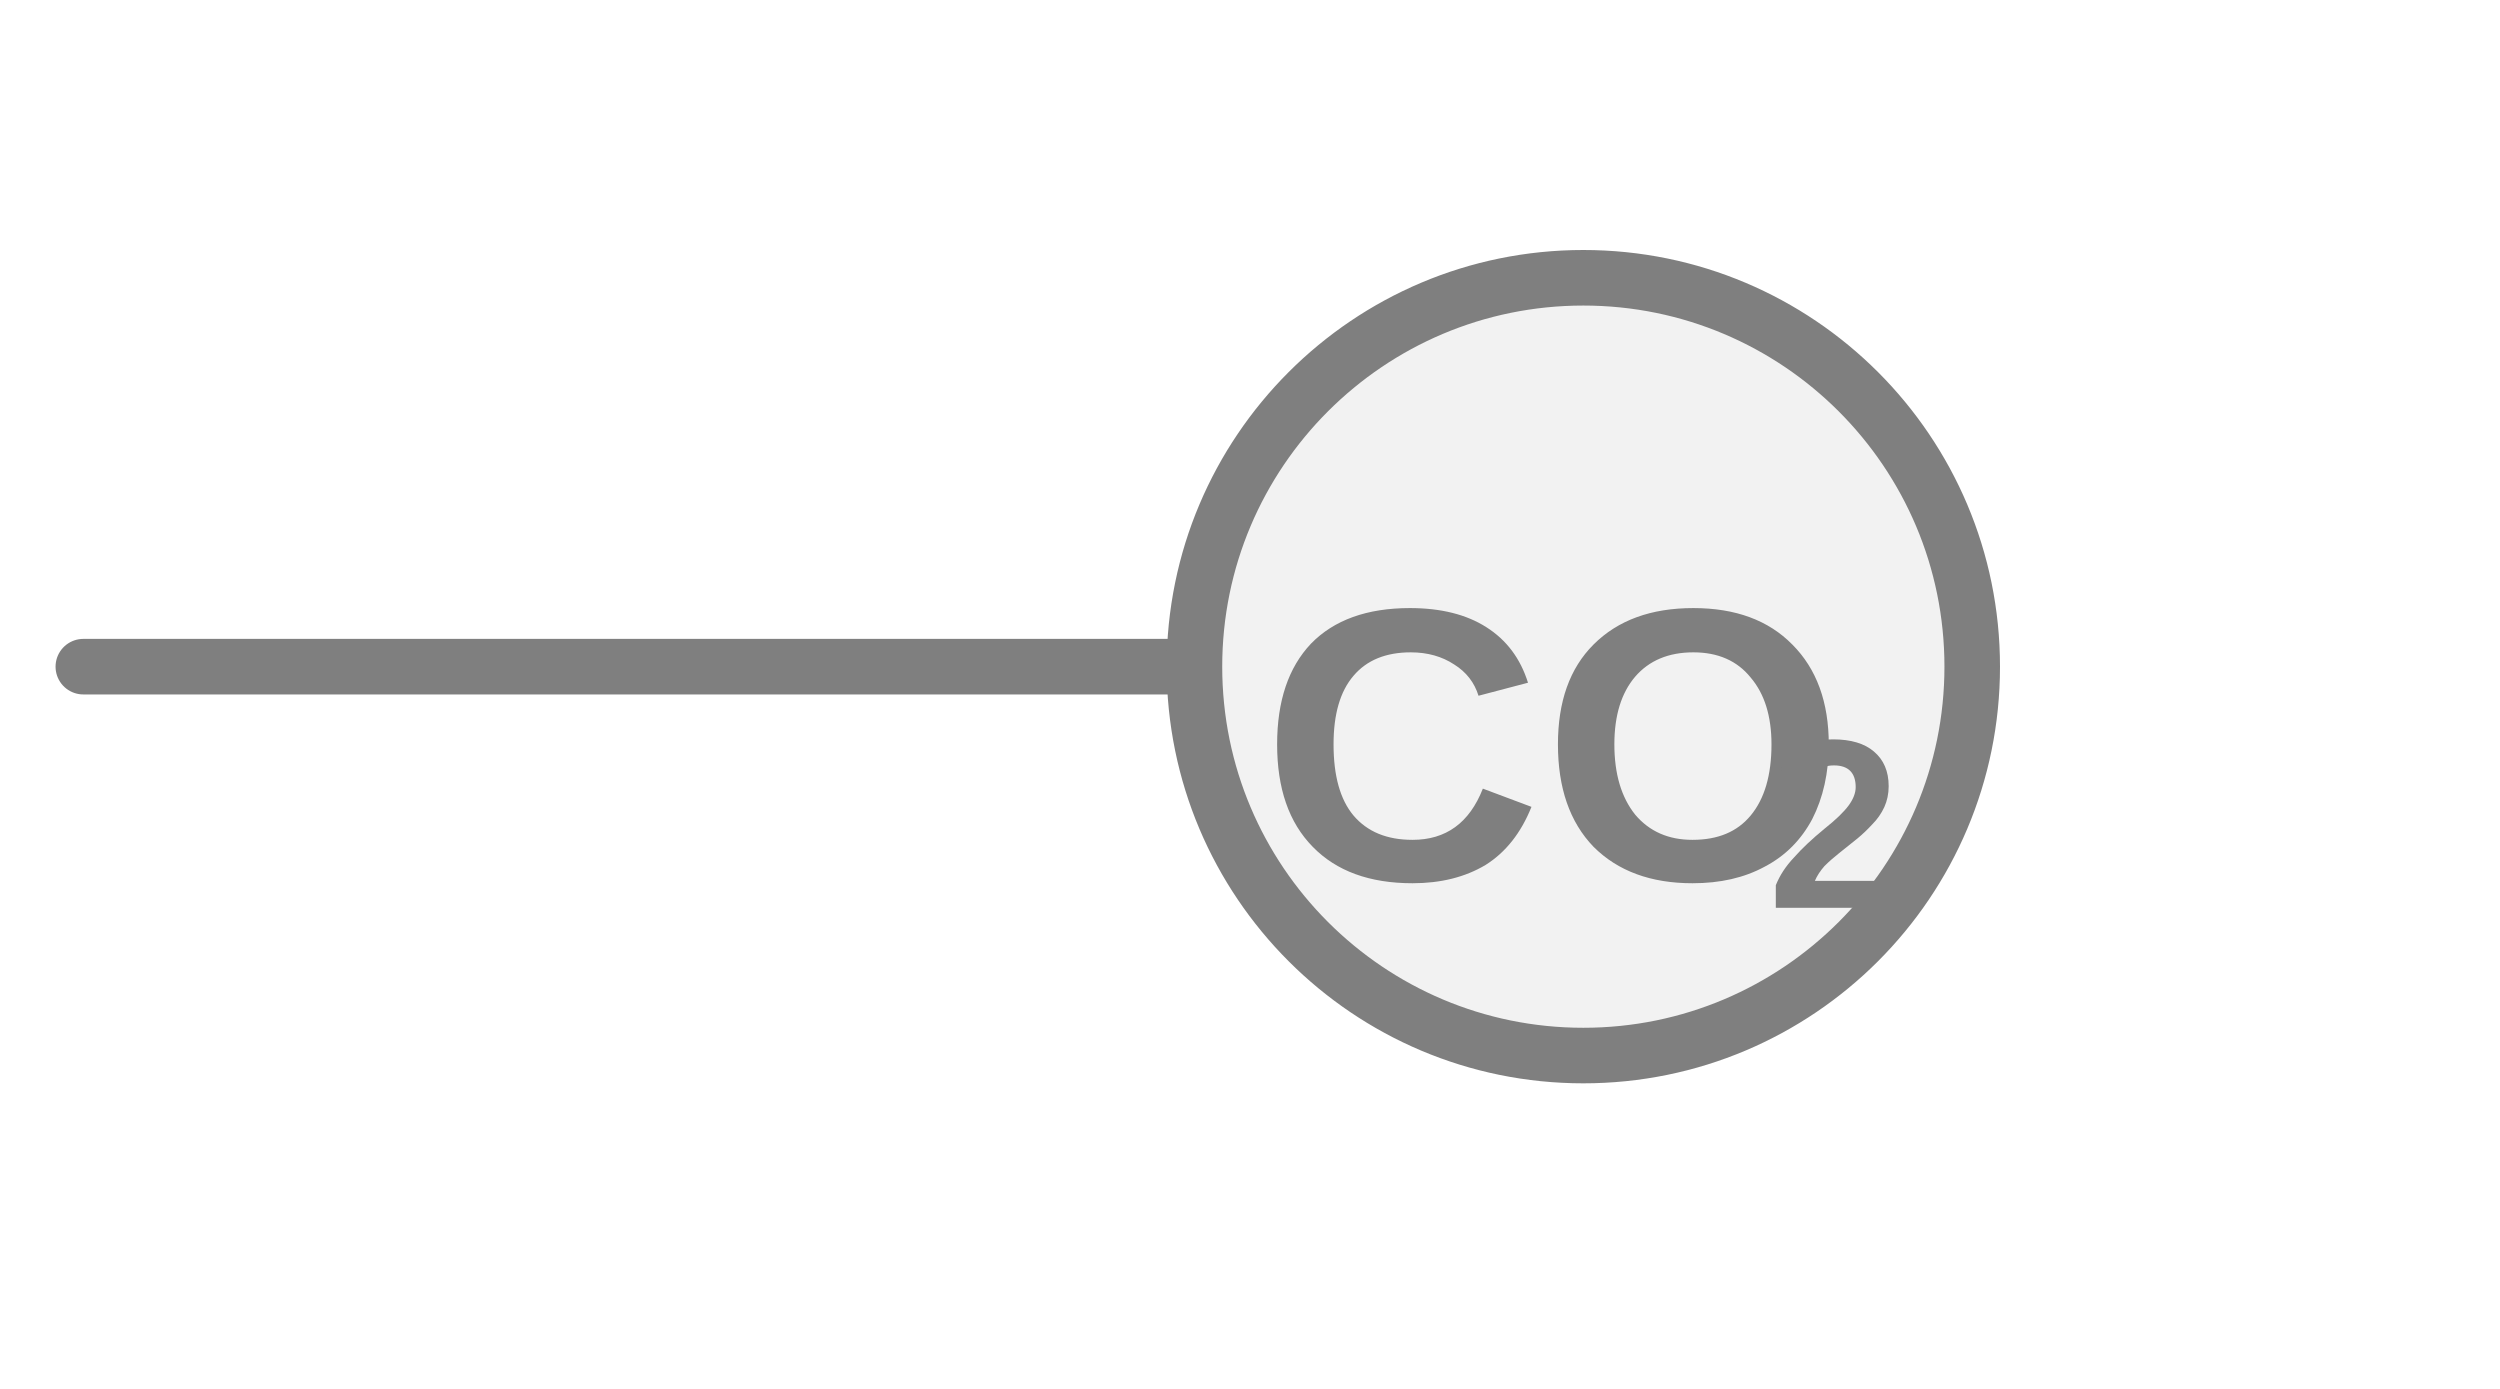
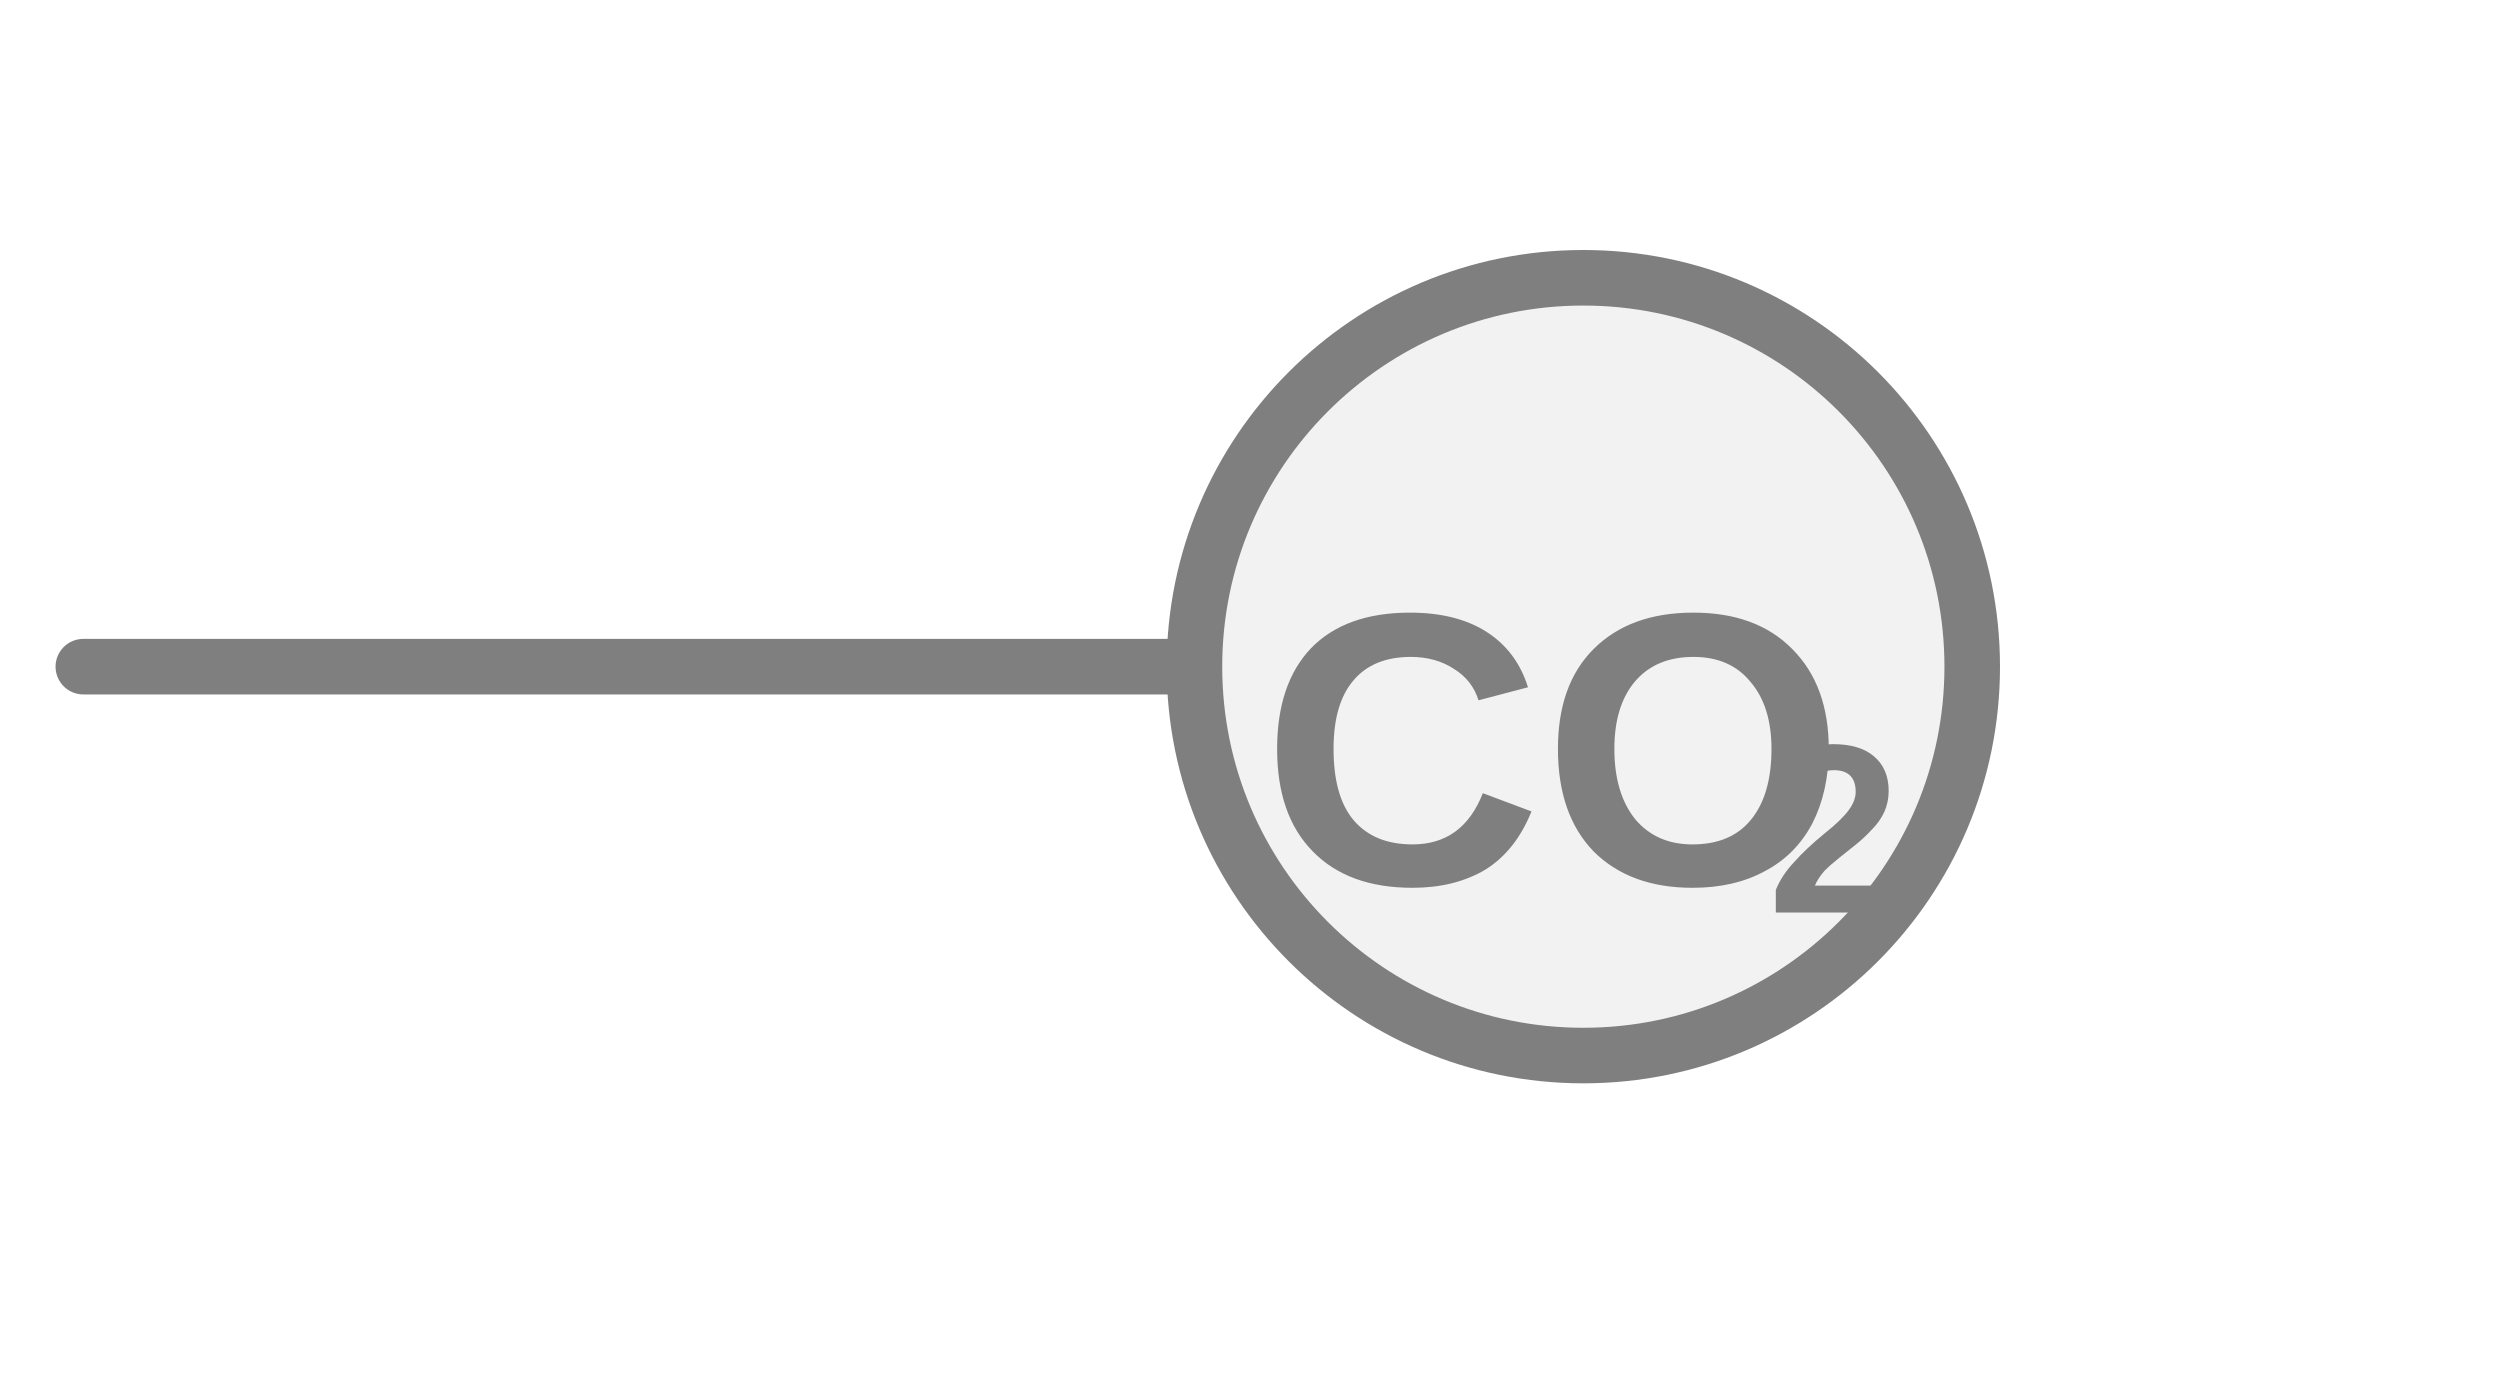
<svg xmlns="http://www.w3.org/2000/svg" width="45px" height="25px" viewBox="0 0 45 25">
  <line x1="1.5" y1="12" x2="21.5" y2="12" stroke="#7f7f7f" stroke-width="1" stroke-linecap="round" />
  <circle cx="28.5" cy="12" r="7" fill="#f2f2f2" stroke="#7f7f7f" stroke-width="1" />
-   <text x="27.959" y="13.85" fill="#7f7f7f" font-family="Arial, Helvetica, sans-serif" font-size="7" font-style="normal" font-weight="600" text-anchor="middle" dominant-baseline="middle">CO</text>
-   <text x="31.809" y="15.11" fill="#7f7f7f" font-family="Arial, Helvetica, sans-serif" font-size="4.34" font-style="normal" font-weight="600" text-anchor="start" dominant-baseline="middle">2</text>
+   <text x="27.959" y="13.934" fill="#7f7f7f" font-family="Arial, Helvetica, sans-serif" font-size="7" font-style="normal" font-weight="600" text-anchor="middle" dominant-baseline="middle">CO</text>
+   <text x="31.809" y="15.194" fill="#7f7f7f" font-family="Arial, Helvetica, sans-serif" font-size="4.34" font-style="normal" font-weight="600" text-anchor="start" dominant-baseline="middle">2</text>
</svg>
